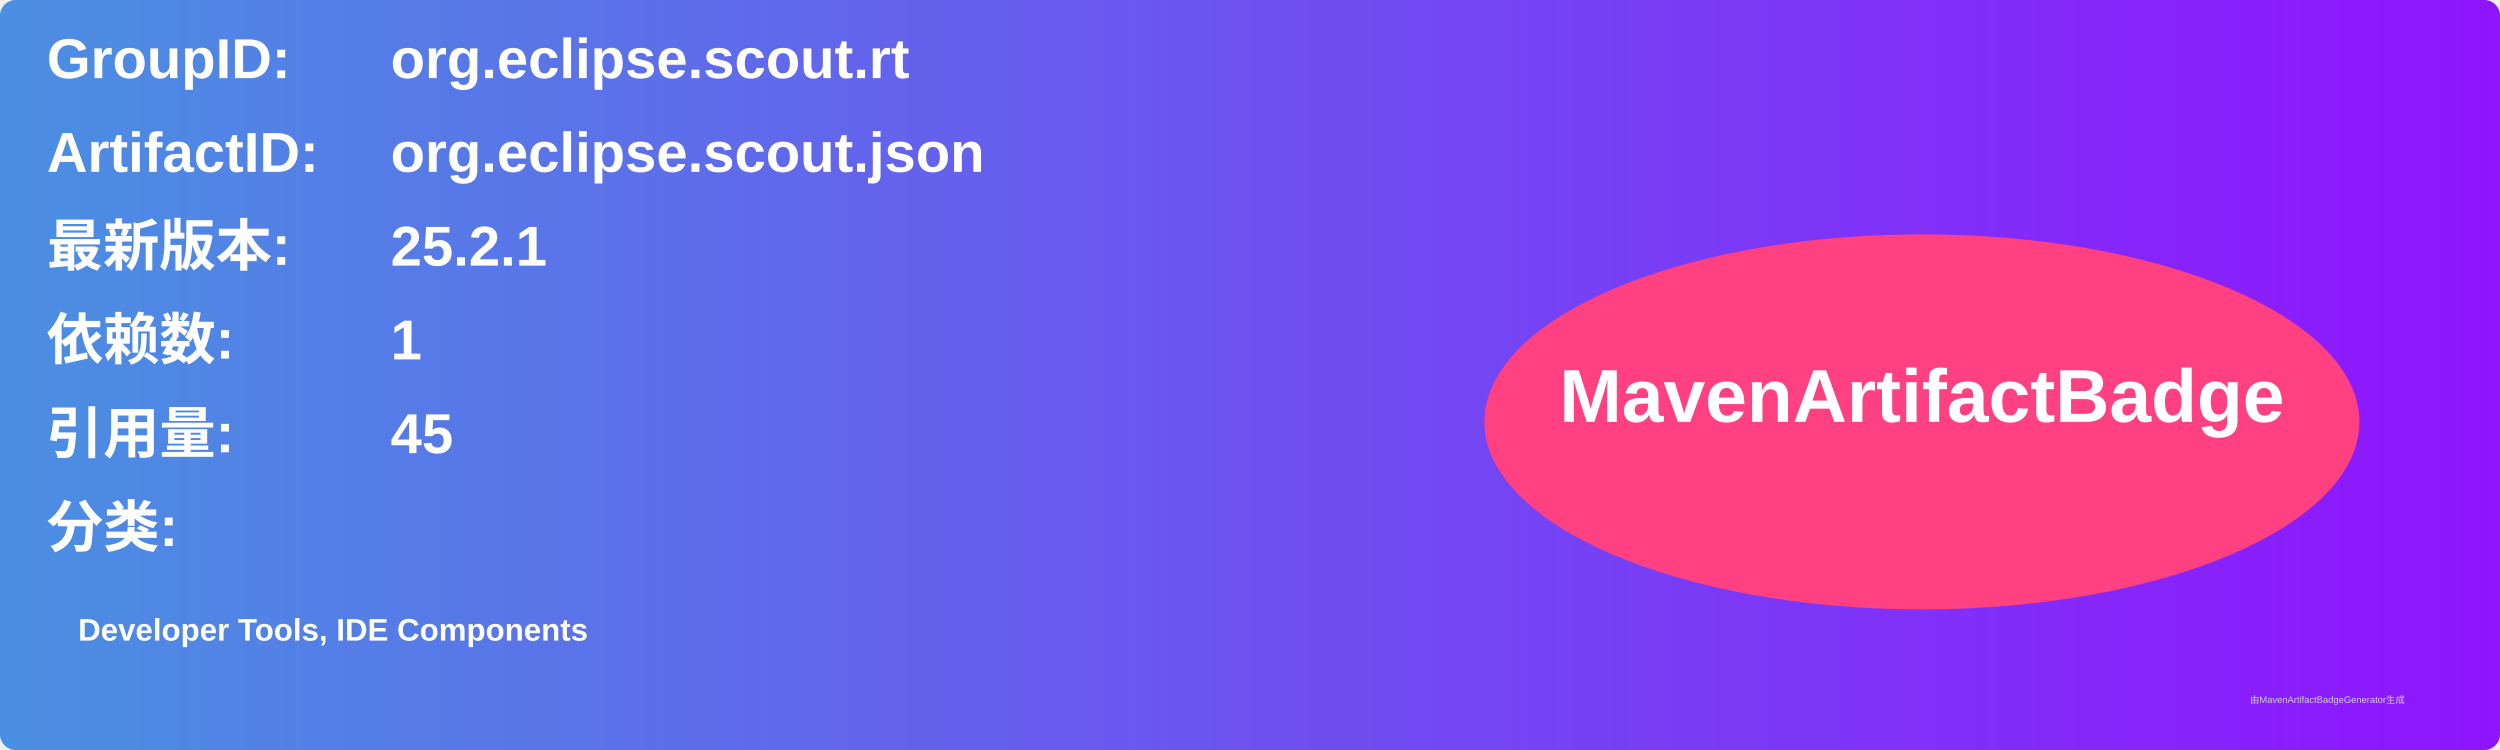
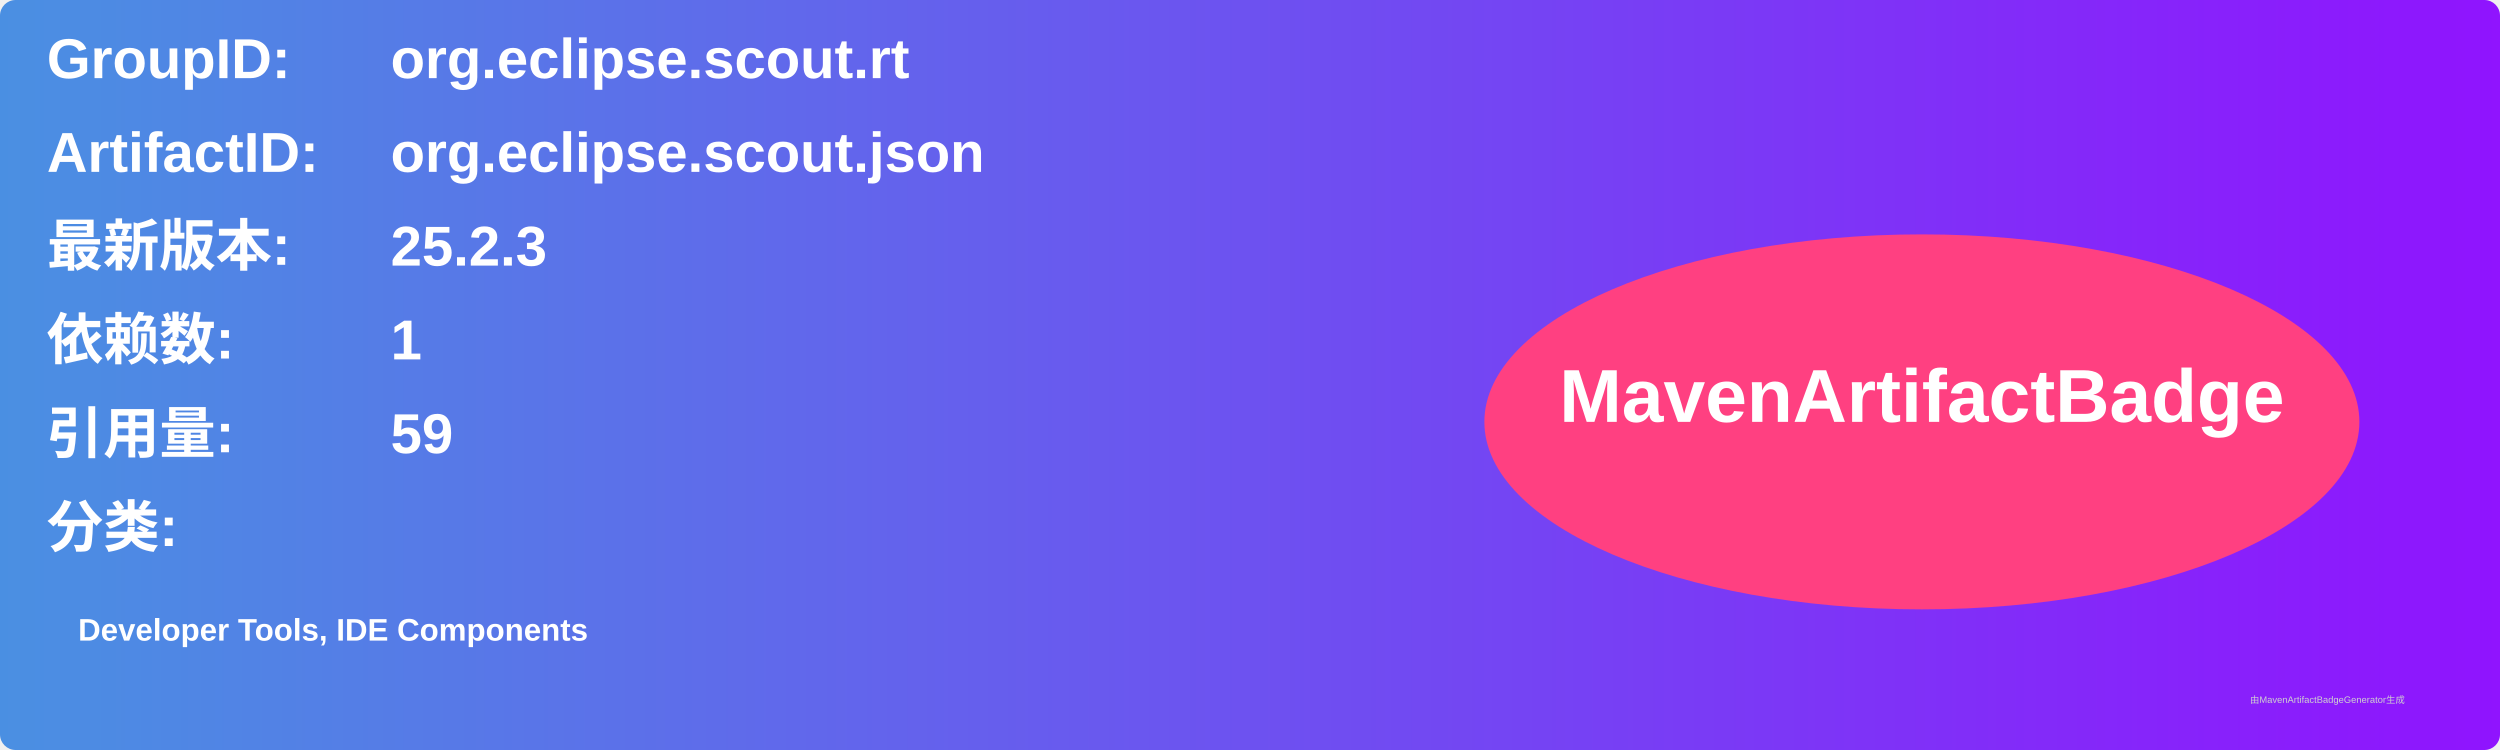
<svg xmlns="http://www.w3.org/2000/svg" width="800" height="240" viewBox="0 0 800 240">
  <linearGradient id="grad" x1="0%" y1="0%" x2="100%" y2="0%">
    <stop offset="0%" stop-color="#4a90e2" />
    <stop offset="100%" stop-color="#9013fe" />
  </linearGradient>
  <rect width="100%" height="100%" rx="5" ry="5" fill="url(#grad)" />
  <g transform="translate(15, 15)">
    <text x="0" y="10" font-family="Arial" font-size="18" fill="white" font-weight="bold" width="260">GroupID:</text>
    <text x="110" y="10" font-family="Arial" font-size="18" fill="white" font-weight="bold" width="460">org.eclipse.scout.rt</text>
    <text x="0" y="40" font-family="Arial" font-size="18" fill="white" font-weight="bold" width="260">ArtifactID:</text>
    <text x="110" y="40" font-family="Arial" font-size="18" fill="white" font-weight="bold" width="460">org.eclipse.scout.json</text>
    <text x="0" y="70" font-family="Arial" font-size="18" fill="white" font-weight="bold">最新版本:</text>
    <text x="110" y="70" font-family="Arial" font-size="18" fill="white" font-weight="bold">
-       <tspan font-weight="bold">25.2.1</tspan>
+       <tspan font-weight="bold">25.2.3</tspan>
    </text>
    <text x="0" y="100" font-family="Arial" font-size="18" fill="white" font-weight="bold">依赖数: </text>
    <text x="110" y="100" font-family="Arial" font-size="18" fill="white">
      <tspan font-weight="bold">1</tspan>
    </text>
    <text x="0" y="130" font-family="Arial" font-size="18" fill="white" font-weight="bold">引用量: </text>
    <text x="110" y="130" font-family="Arial" font-size="18" fill="white">
-       <tspan font-weight="bold">45</tspan>
+       <tspan font-weight="bold">59</tspan>
    </text>
    <text x="0" y="160" font-family="Arial" font-size="18" fill="white" font-weight="bold">分类:</text>
    <text x="10" y="190" font-family="Arial" font-size="10" fill="white">
      <tspan font-weight="bold">Developer Tools, IDE Components</tspan>
    </text>
    <ellipse cx="600" cy="120" rx="140" ry="60" fill="#ff4081" />
    <text x="600" y="120" text-anchor="middle" font-family="Arial" font-size="24" fill="white" font-weight="bold">MavenArtifactBadge</text>
  </g>
  <text x="720" y="225" font-family="Arial" font-size="3" fill="#d0d0d0">由MavenArtifactBadgeGenerator生成</text>
</svg>
